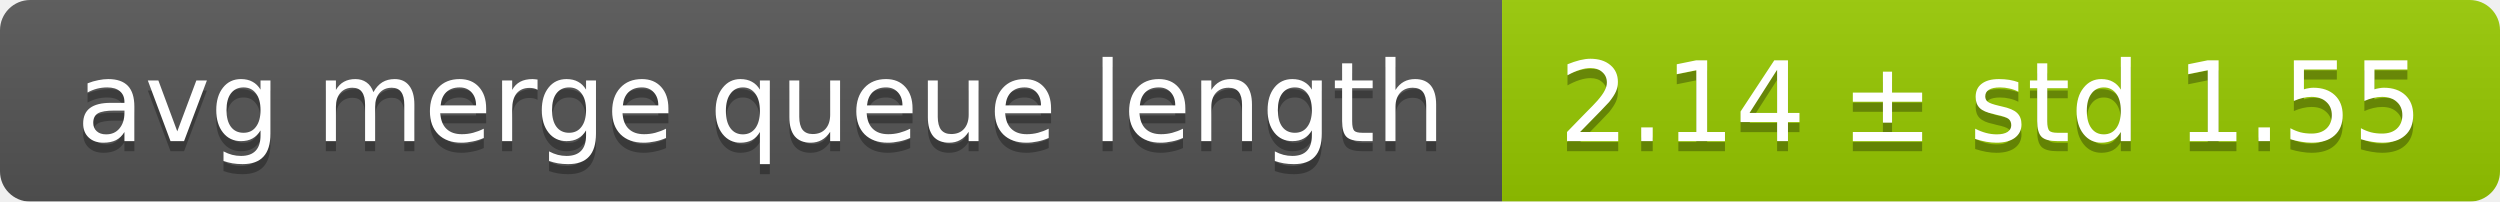
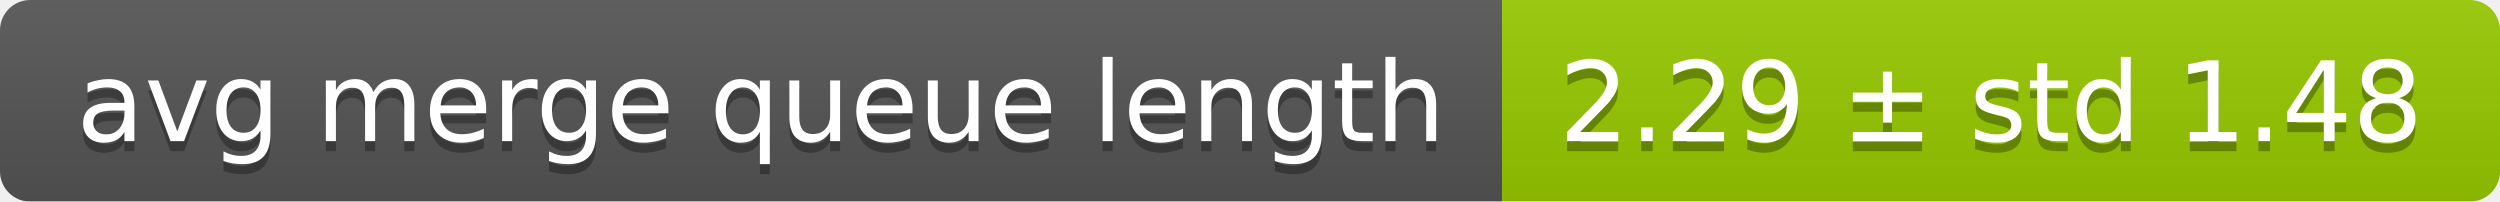
<svg xmlns="http://www.w3.org/2000/svg" width="248" height="20">
  <linearGradient id="smooth" x2="0" y2="100%">
    <stop offset="0" stop-color="#bbb" stop-opacity=".1" />
    <stop offset="1" stop-opacity=".1" />
  </linearGradient>
  <mask id="round">
    <rect width="248" height="20" rx="3" fill="#fff" />
  </mask>
  <g mask="url(#round)">
    <rect width="149" height="20" fill="#555" />
    <rect x="149" width="99" height="20" fill="#97ca00" />
    <rect width="248" height="20" fill="url(#smooth)" />
  </g>
  <g fill="#fff" text-anchor="middle" font-family="DejaVu Sans,Verdana,Geneva,sans-serif" font-size="11">
    <text x="75.5" y="15" fill="#010101" fill-opacity=".3">avg merge queue length</text>
    <text x="75.5" y="14">avg merge queue length</text>
-     <text x="197.5" y="15" fill="#010101" fill-opacity=".3">2.14 ± std 1.55</text>
-     <text x="197.5" y="14">2.14 ± std 1.55</text>
+     <text x="197.5" y="15" fill="#010101" fill-opacity=".3">2.29 ± std 1.48</text>
+     <text x="197.5" y="14">2.29 ± std 1.48</text>
  </g>
</svg>
